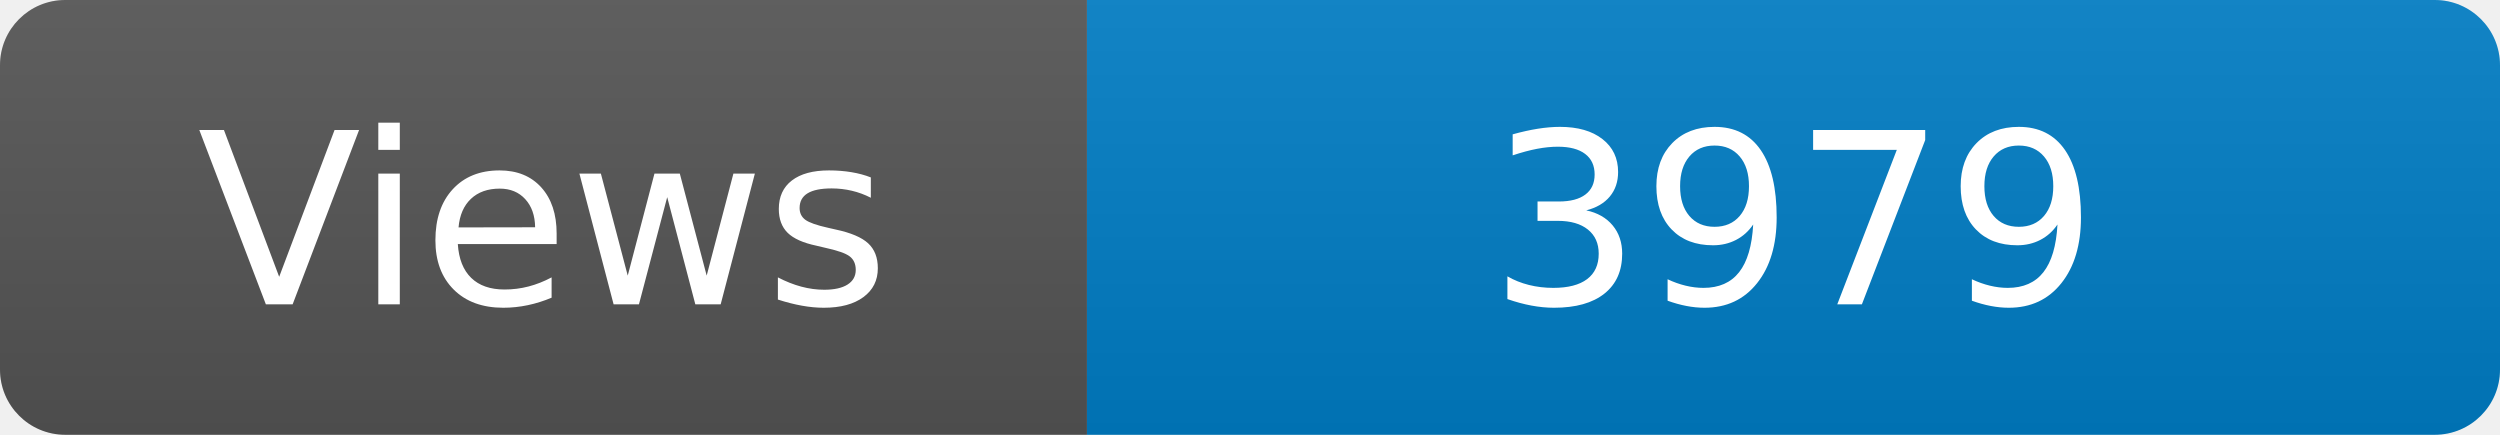
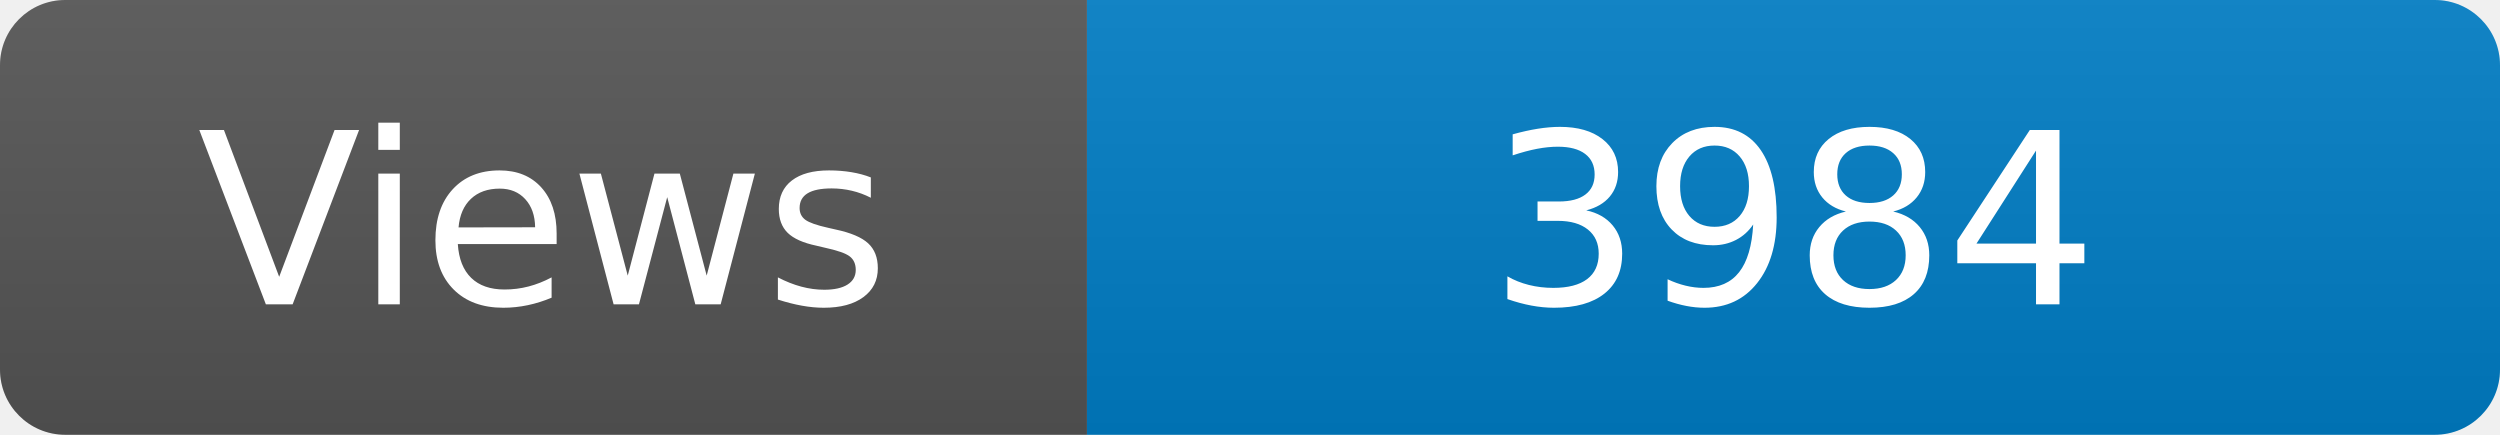
<svg xmlns="http://www.w3.org/2000/svg" width="115" height="20" role="img" aria-label="Maintained?: yes">
  <linearGradient id="s" x2="0" y2="100%">
    <stop offset="0" stop-color="#bbb" stop-opacity=".1" />
    <stop offset="1" stop-opacity=".1" />
  </linearGradient>
  <clipPath id="r">
    <rect width="115" height="20" rx="3" fill="#fff" />
  </clipPath>
  <g clip-path="url(#r)">
    <rect width="50" height="20" fill="#555" />
    <rect x="50" width="160" height="20" fill="#007ec6" />
    <rect width="115" height="20" fill="url(#s)" />
  </g>
  <g fill="#fff" text-anchor="middle" font-family="Verdana,Geneva,DejaVu Sans,sans-serif" font-size="110">
    <text x="250" y="140" transform="scale(.1)" fill="#fff">Views</text>
-     <text x="825" y="140" transform="scale(.1)" fill="#fff">3979</text>
+     <text x="825" y="140" transform="scale(.1)" fill="#fff">3984</text>
  </g>
</svg>
